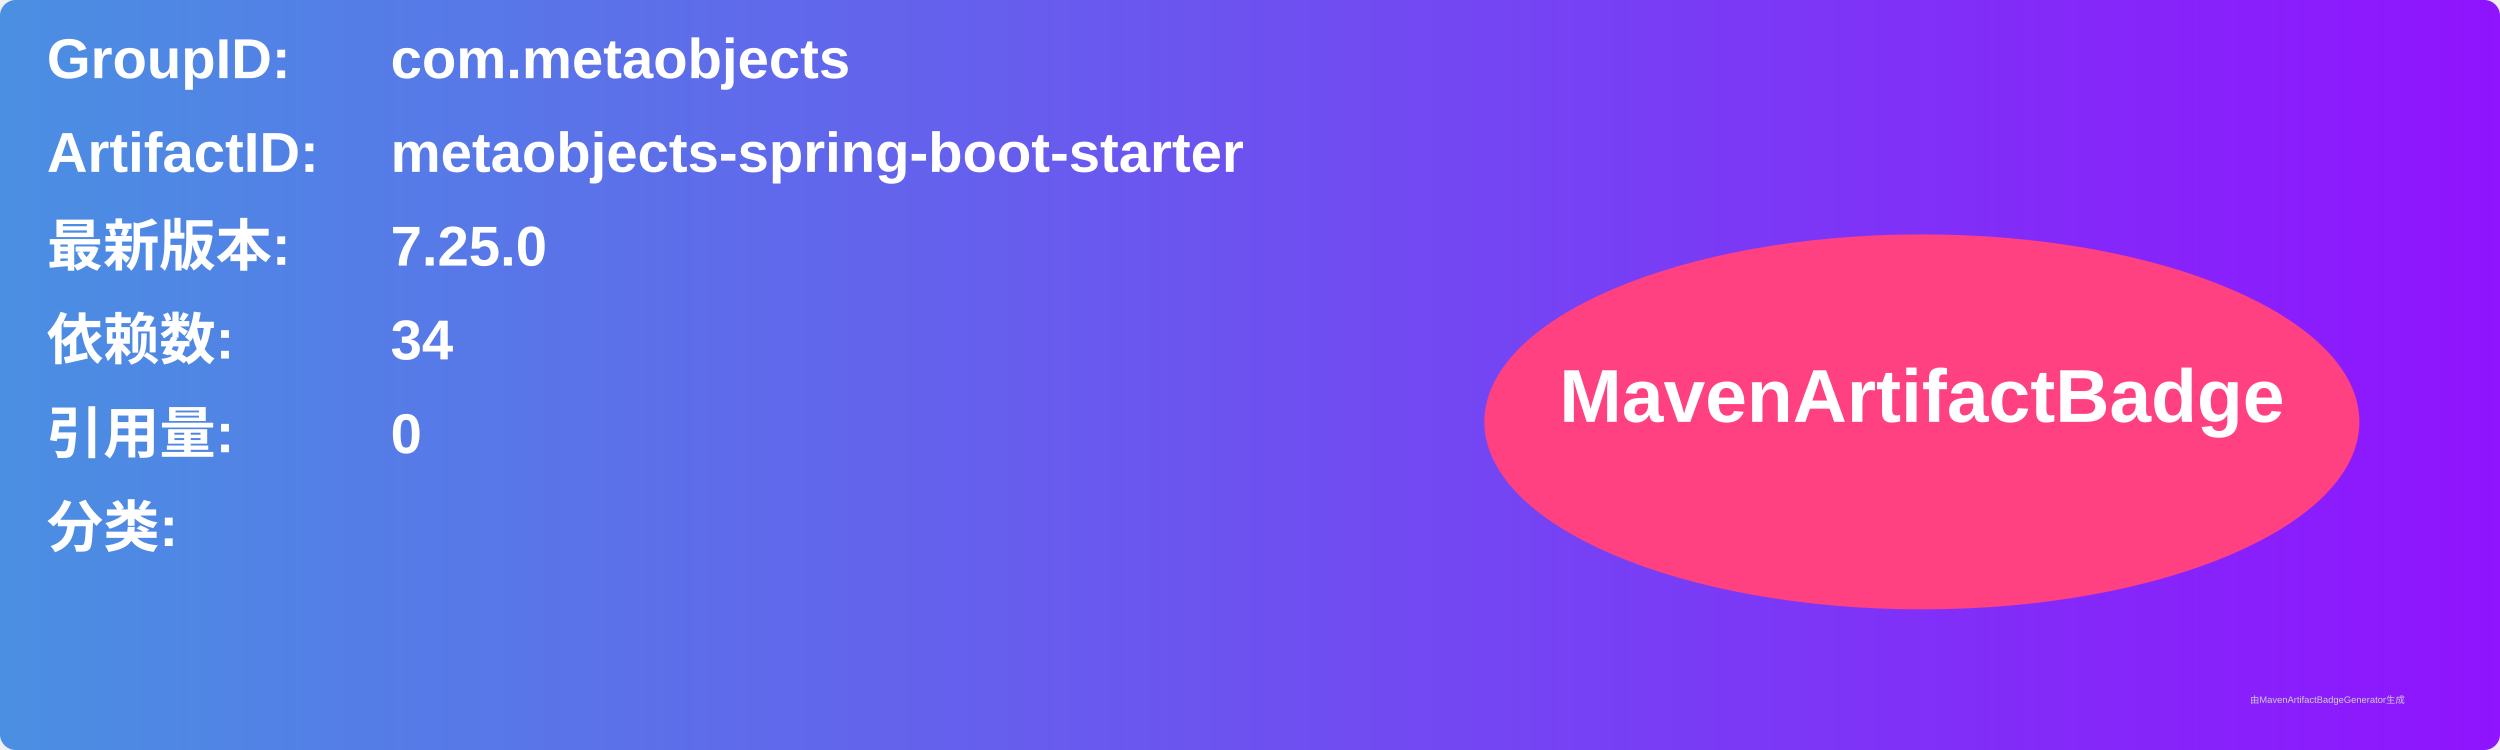
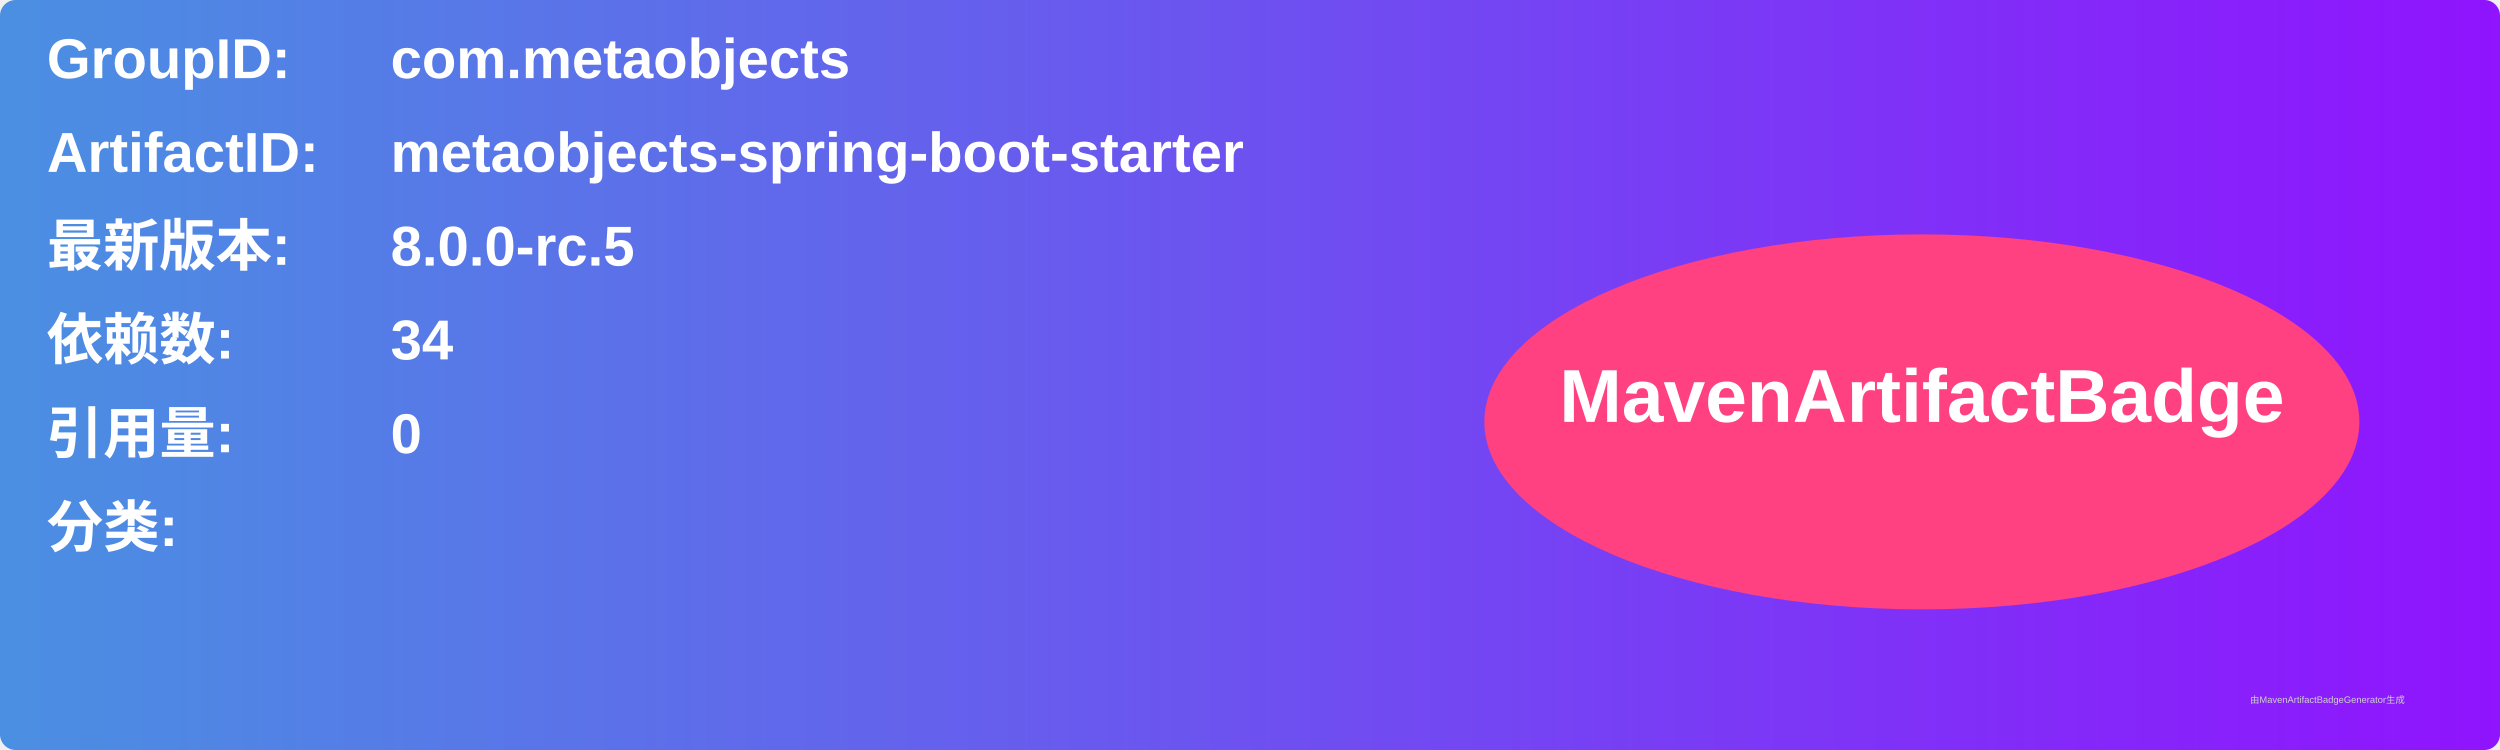
<svg xmlns="http://www.w3.org/2000/svg" width="800" height="240" viewBox="0 0 800 240">
  <linearGradient id="grad" x1="0%" y1="0%" x2="100%" y2="0%">
    <stop offset="0%" stop-color="#4a90e2" />
    <stop offset="100%" stop-color="#9013fe" />
  </linearGradient>
  <rect width="100%" height="100%" rx="5" ry="5" fill="url(#grad)" />
  <g transform="translate(15, 15)">
    <text x="0" y="10" font-family="Arial" font-size="18" fill="white" font-weight="bold" width="260">GroupID:</text>
    <text x="110" y="10" font-family="Arial" font-size="18" fill="white" font-weight="bold" width="460">com.metaobjects</text>
    <text x="0" y="40" font-family="Arial" font-size="18" fill="white" font-weight="bold" width="260">ArtifactID:</text>
    <text x="110" y="40" font-family="Arial" font-size="18" fill="white" font-weight="bold" width="460">metaobjects-spring-boot-starter</text>
    <text x="0" y="70" font-family="Arial" font-size="18" fill="white" font-weight="bold">最新版本:</text>
    <text x="110" y="70" font-family="Arial" font-size="18" fill="white" font-weight="bold">
-       <tspan font-weight="bold">7.25.0</tspan>
+       <tspan font-weight="bold">8.0.0-rc.5</tspan>
    </text>
    <text x="0" y="100" font-family="Arial" font-size="18" fill="white" font-weight="bold">依赖数: </text>
    <text x="110" y="100" font-family="Arial" font-size="18" fill="white">
      <tspan font-weight="bold">34</tspan>
    </text>
    <text x="0" y="130" font-family="Arial" font-size="18" fill="white" font-weight="bold">引用量: </text>
    <text x="110" y="130" font-family="Arial" font-size="18" fill="white">
      <tspan font-weight="bold">0</tspan>
    </text>
    <text x="0" y="160" font-family="Arial" font-size="18" fill="white" font-weight="bold">分类:</text>
    <text x="10" y="190" font-family="Arial" font-size="10" fill="white">
      <tspan font-weight="bold" />
    </text>
    <ellipse cx="600" cy="120" rx="140" ry="60" fill="#ff4081" />
    <text x="600" y="120" text-anchor="middle" font-family="Arial" font-size="24" fill="white" font-weight="bold">MavenArtifactBadge</text>
  </g>
  <text x="720" y="225" font-family="Arial" font-size="3" fill="#d0d0d0">由MavenArtifactBadgeGenerator生成</text>
</svg>
